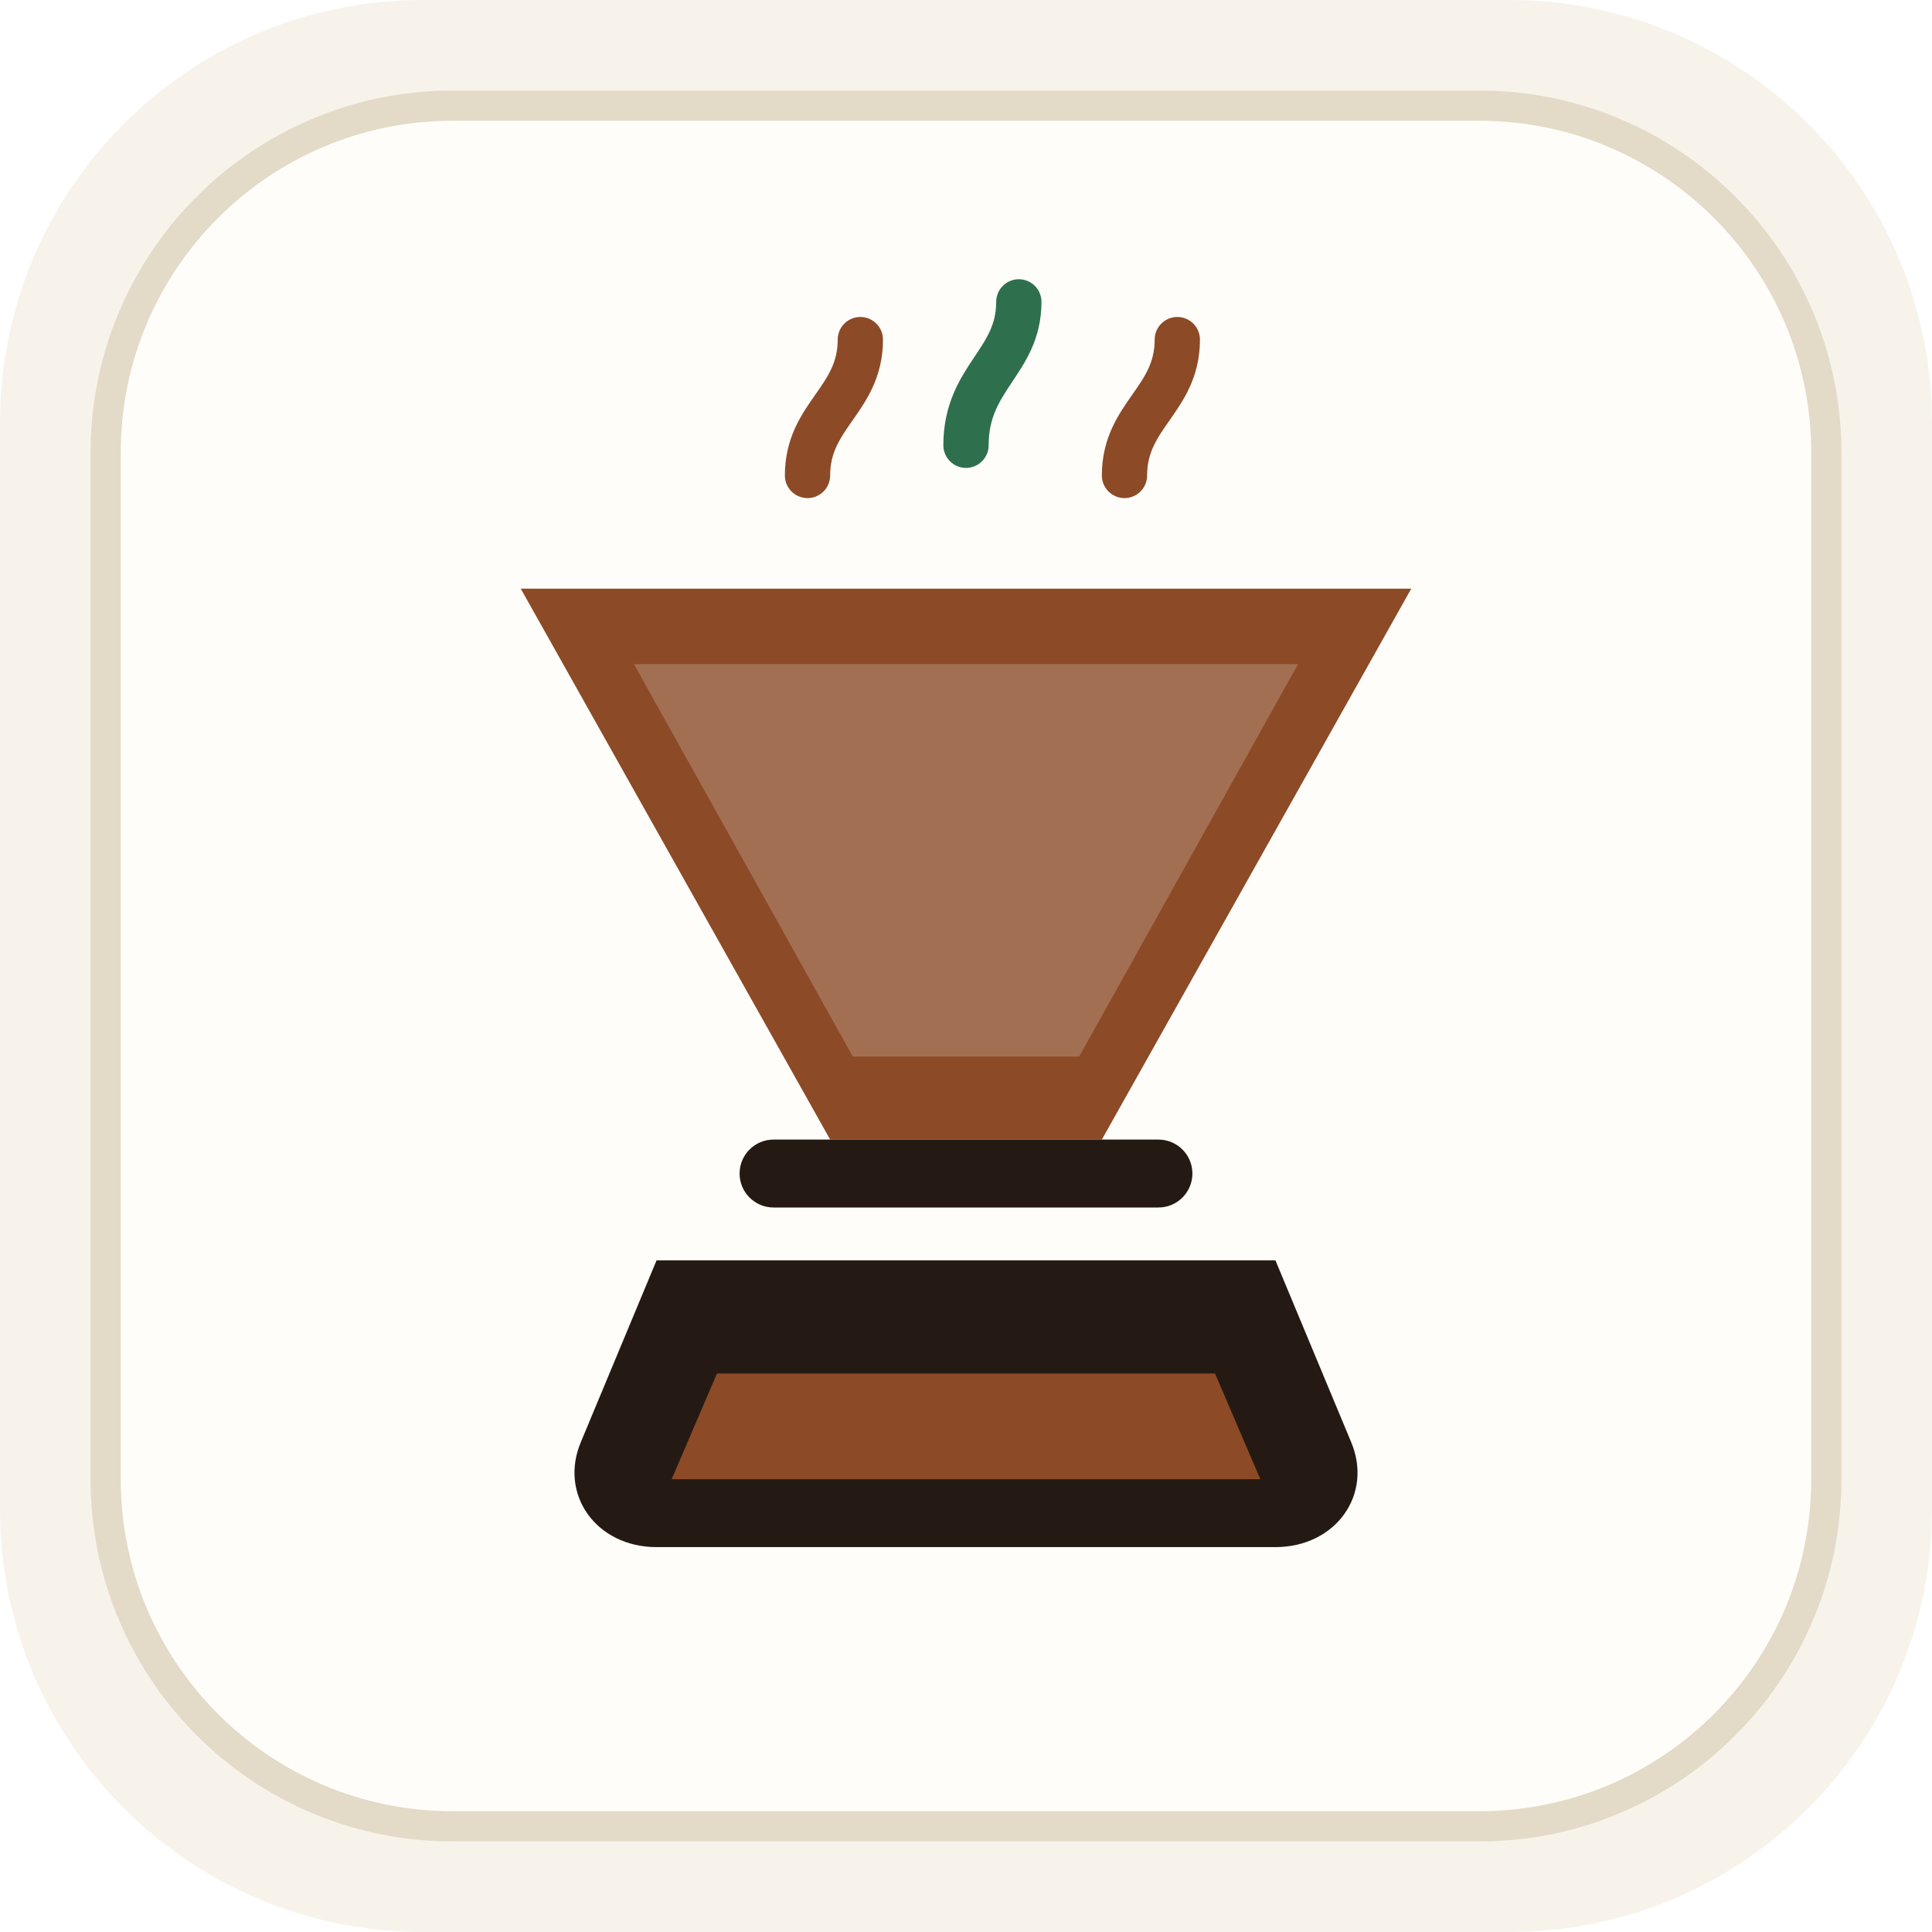
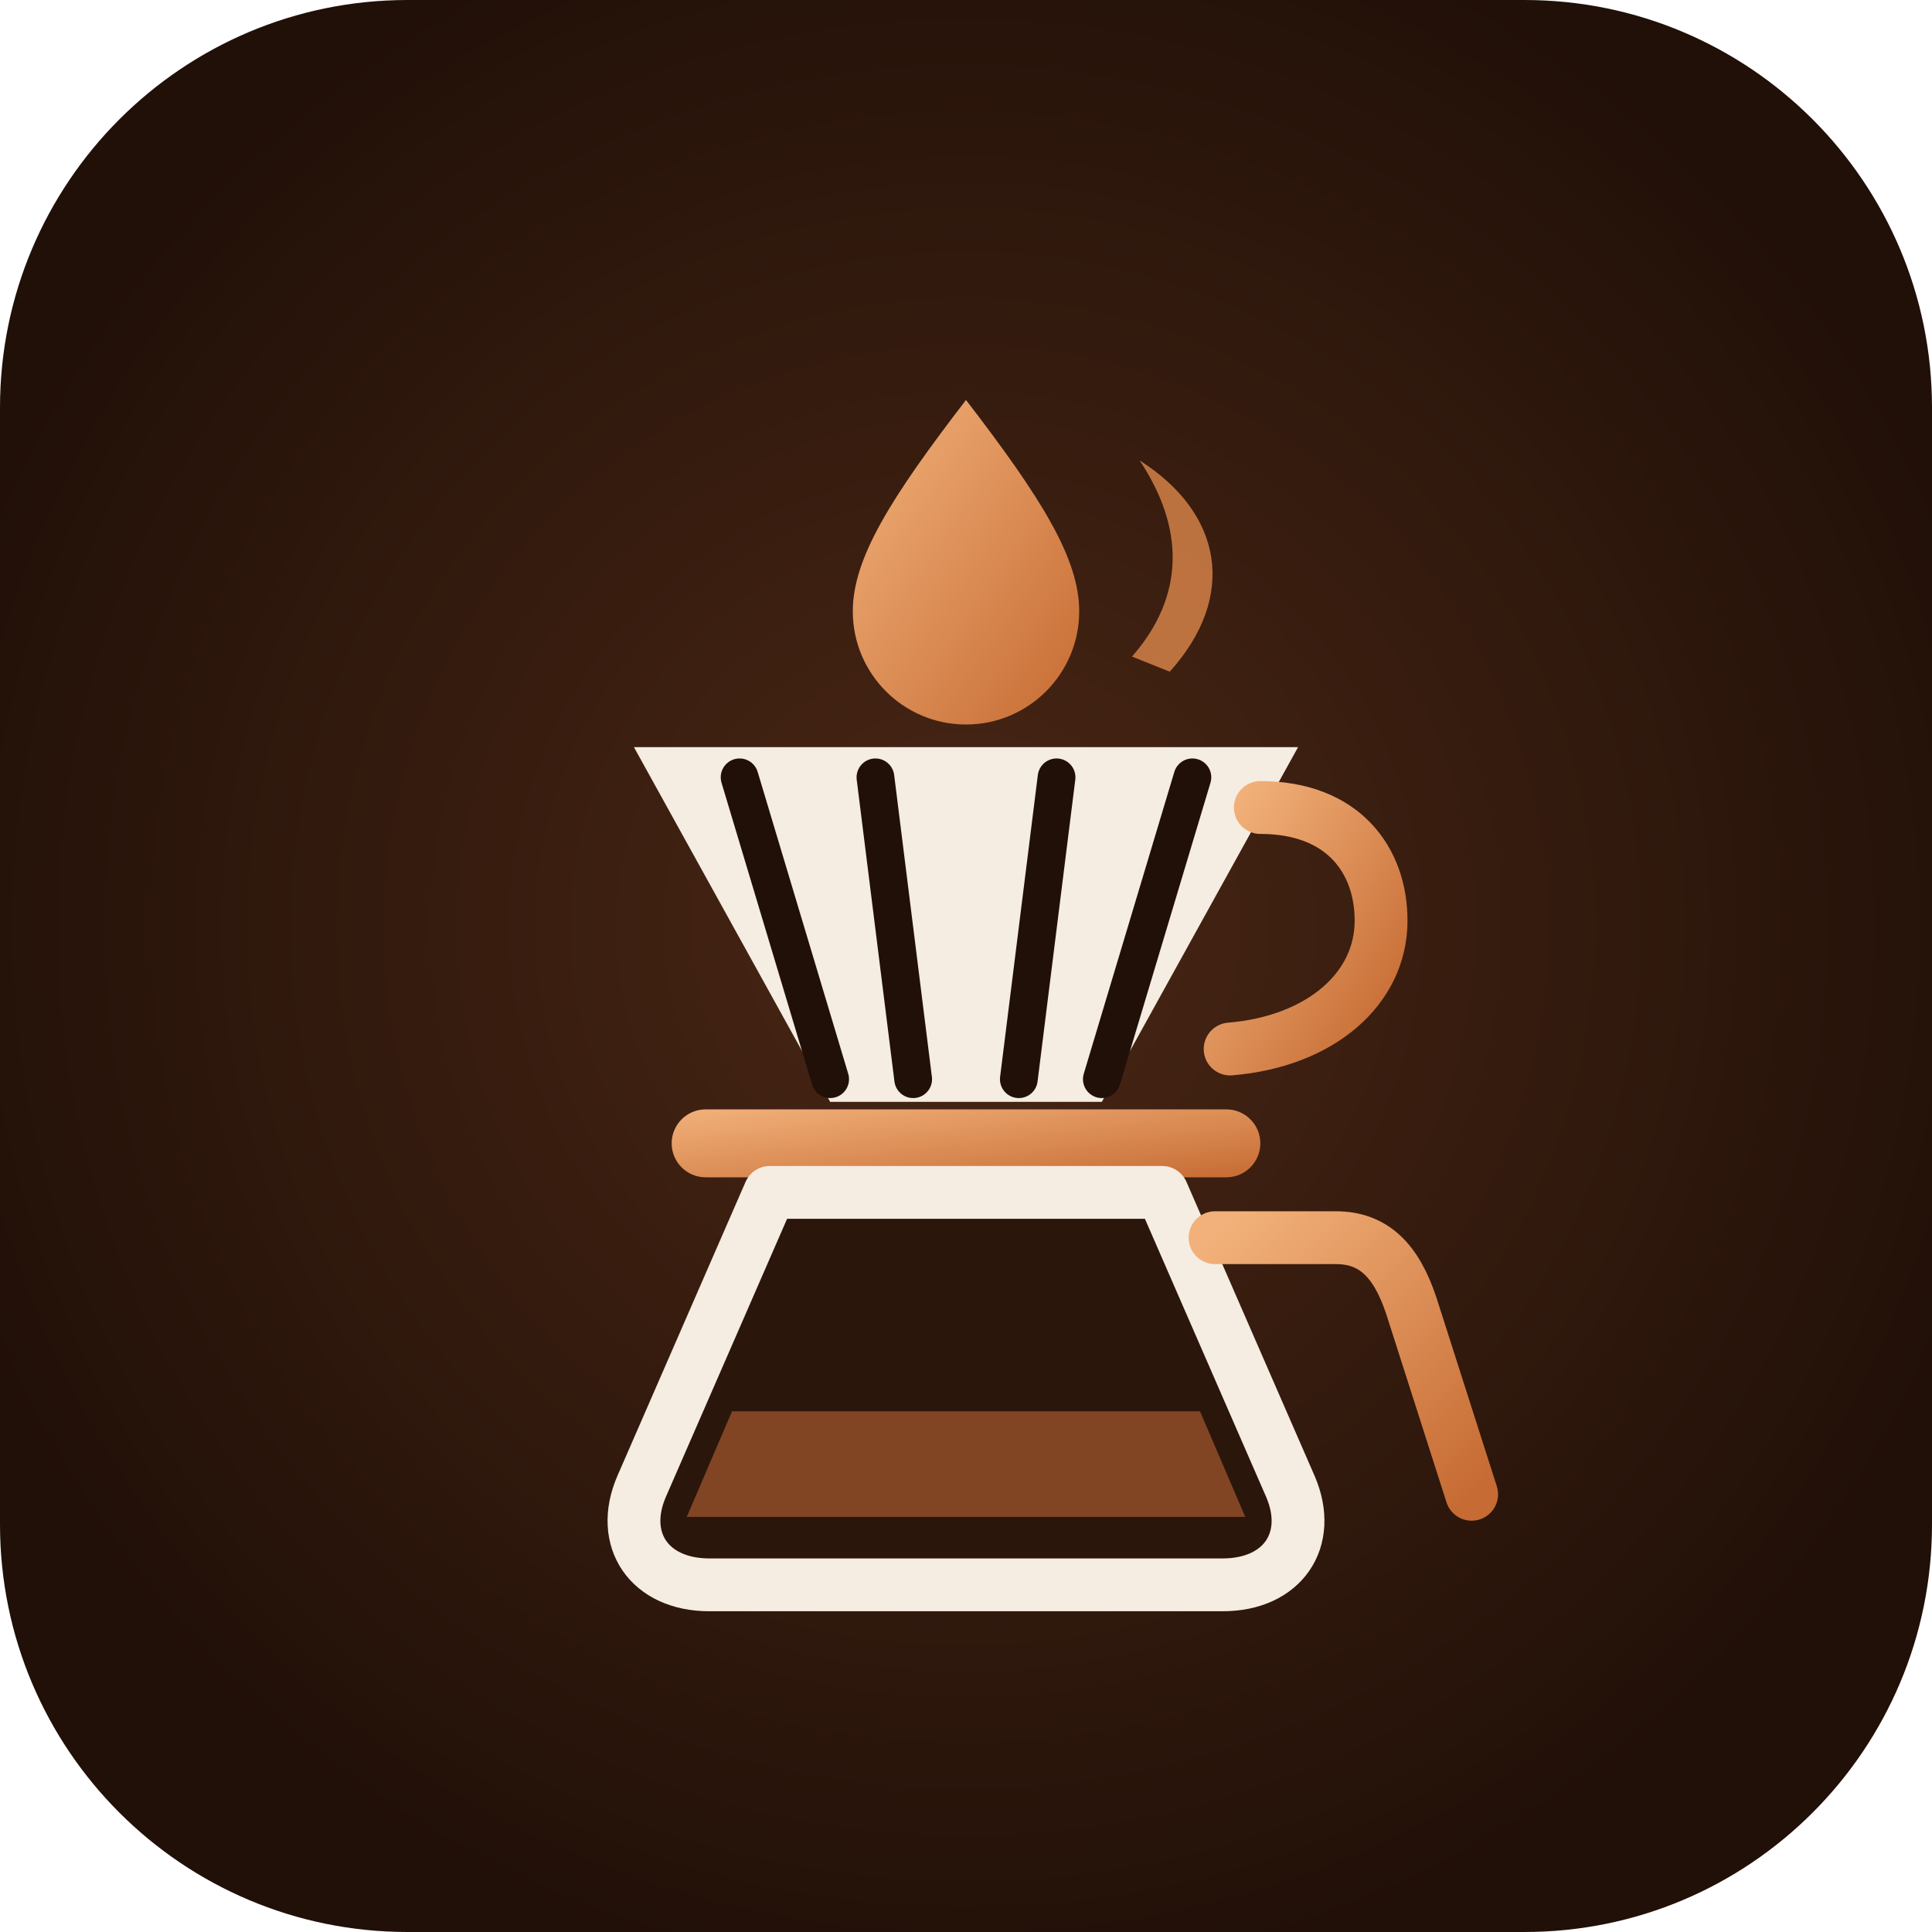
<svg xmlns="http://www.w3.org/2000/svg" viewBox="0 0 512 512">
-   <rect width="512" height="512" rx="112" fill="#F7F3EB" />
-   <rect x="28" y="28" width="456" height="456" rx="92" fill="#FFFDF9" stroke="#E3DAC8" stroke-width="8" />
-   <path d="M138 156h236l-82 146h-72L138 156z" fill="#8C4A27" />
-   <path d="M168 176h176l-58 104h-60L168 176z" fill="#F7F3EB" opacity="0.22" />
-   <rect x="196" y="302" width="120" height="18" rx="9" fill="#241A13" />
-   <path d="M174 334h164l20 48c6 14-4 28-20 28H174c-16 0-26-14-20-28l20-48z" fill="#241A13" />
-   <path d="M190 364h132l12 28H178l12-28z" fill="#8C4A27" />
-   <path d="M214 126c0-16 14-20 14-36" fill="none" stroke="#8C4A27" stroke-width="12" stroke-linecap="round" />
-   <path d="M256 118c0-18 14-22 14-38" fill="none" stroke="#2E6F4E" stroke-width="12" stroke-linecap="round" />
-   <path d="M298 126c0-16 14-20 14-36" fill="none" stroke="#8C4A27" stroke-width="12" stroke-linecap="round" />
+   <defs>
+     <radialGradient id="bgGlow" cx="50%" cy="48%" r="55%">
+       <stop offset="0%" stop-color="#4A2715" />
+       <stop offset="100%" stop-color="#211008" />
+     </radialGradient>
+     <linearGradient id="copper" x1="0%" y1="0%" x2="100%" y2="100%">
+       <stop offset="0%" stop-color="#F2B17A" />
+       <stop offset="100%" stop-color="#C66B33" />
+     </linearGradient>
+   </defs>
+   <rect width="512" height="512" rx="108" fill="url(#bgGlow)" />
+   <path d="M256 106c-20 26-30 42-30 56a30 30 0 0 0 60 0c0-14-10-30-30-56z" fill="url(#copper)" />
+   <path d="M300 174c14-16 14-34 2-52 22 14 26 36 8 56z" fill="#D48148" opacity="0.85" />
+   <path d="M168 198h176l-52 94h-72l-52-94z" fill="#F5ECE2" />
+   <path d="M196 206l24 80M232 206l10 80M280 206l-10 80M316 206l-24 80" stroke="#211008" stroke-width="10" stroke-linecap="round" />
+   <rect x="178" y="294" width="156" height="18" rx="9" fill="url(#copper)" />
+   <path d="M334 214c22 0 32 14 32 30 0 18-16 32-40 34" fill="none" stroke="url(#copper)" stroke-width="14" stroke-linecap="round" />
+   <path d="M204 316h104l34 78c6 14-2 26-18 26H188c-16 0-24-12-18-26l34-78z" fill="#2B160C" stroke="#F5ECE2" stroke-width="14" stroke-linejoin="round" />
+   <path d="M194 374h124l12 28H182l12-28z" fill="#8C4A27" opacity="0.9" />
+   <path d="M322 328h32c10 0 16 6 20 18l16 50" fill="none" stroke="url(#copper)" stroke-width="14" stroke-linecap="round" stroke-linejoin="round" />
</svg>
